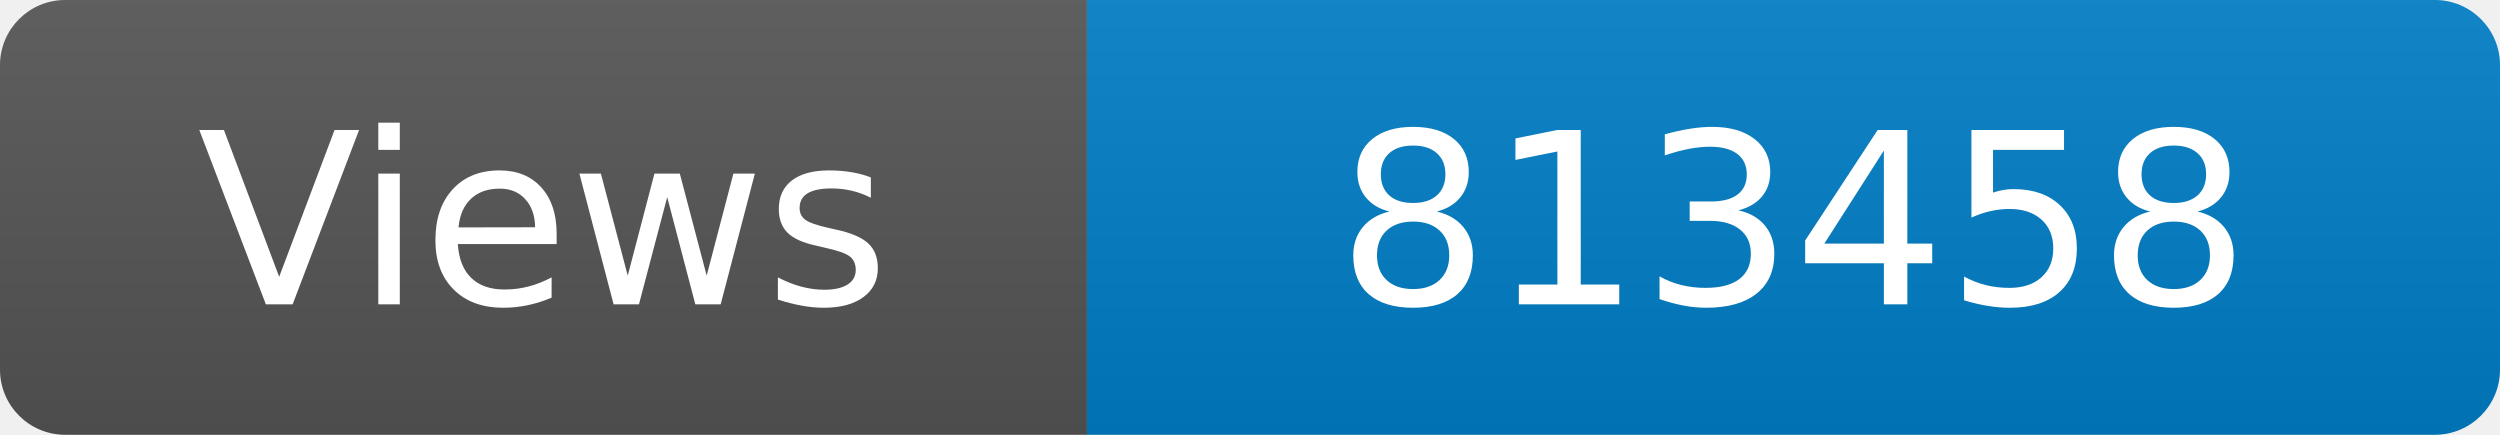
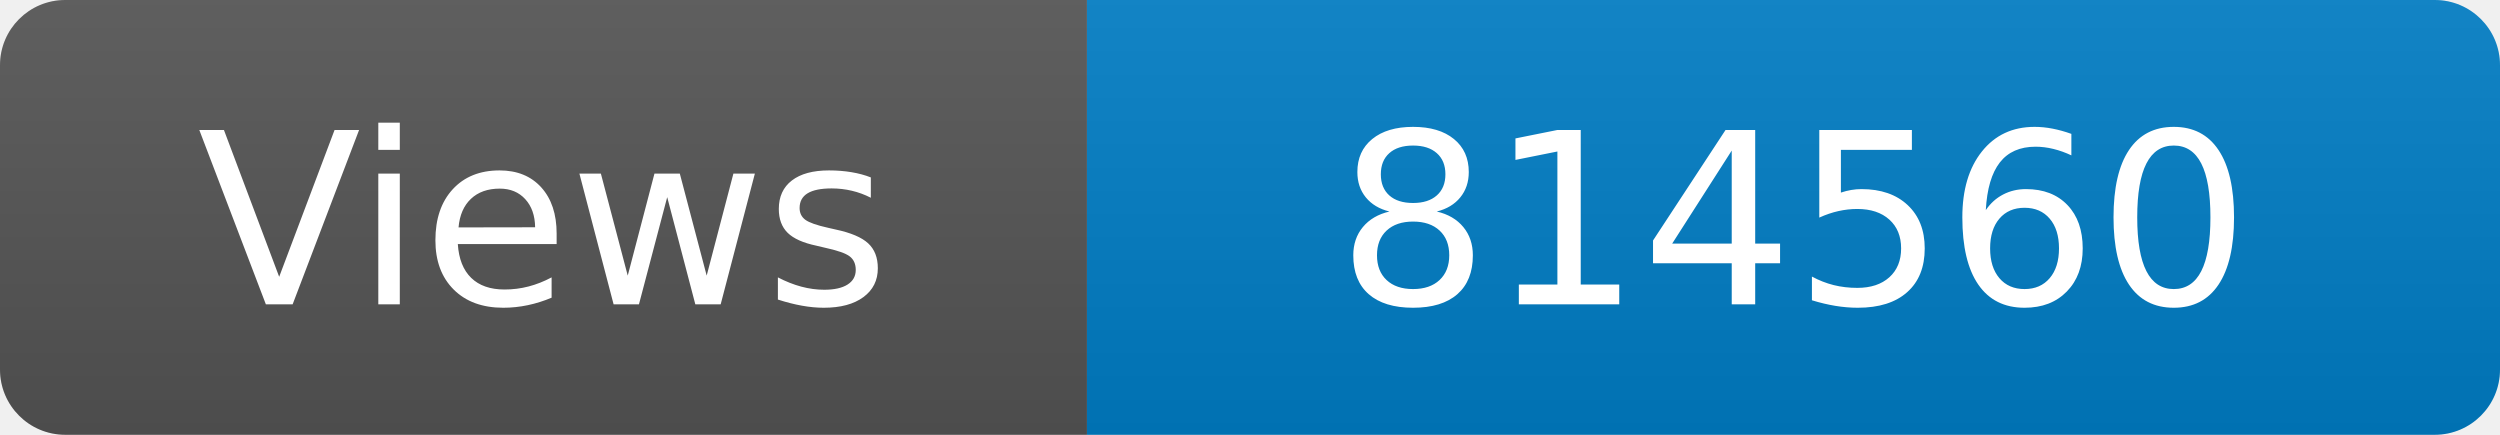
<svg xmlns="http://www.w3.org/2000/svg" width="115" height="20" role="img" aria-label="Maintained?: yes">
  <linearGradient id="s" x2="0" y2="100%">
    <stop offset="0" stop-color="#bbb" stop-opacity=".1" />
    <stop offset="1" stop-opacity=".1" />
  </linearGradient>
  <clipPath id="r">
    <rect width="115" height="20" rx="3" fill="#fff" />
  </clipPath>
  <g clip-path="url(#r)">
    <rect width="50" height="20" fill="#555" />
    <rect x="50" width="160" height="20" fill="#007ec6" />
    <rect width="115" height="20" fill="url(#s)" />
  </g>
  <g fill="#fff" text-anchor="middle" font-family="Verdana,Geneva,DejaVu Sans,sans-serif" font-size="110">
    <text x="250" y="140" transform="scale(.1)" fill="#fff">Views</text>
-     <text x="825" y="140" transform="scale(.1)" fill="#fff">813458</text>
+     <text x="825" y="140" transform="scale(.1)" fill="#fff">814560</text>
  </g>
</svg>
